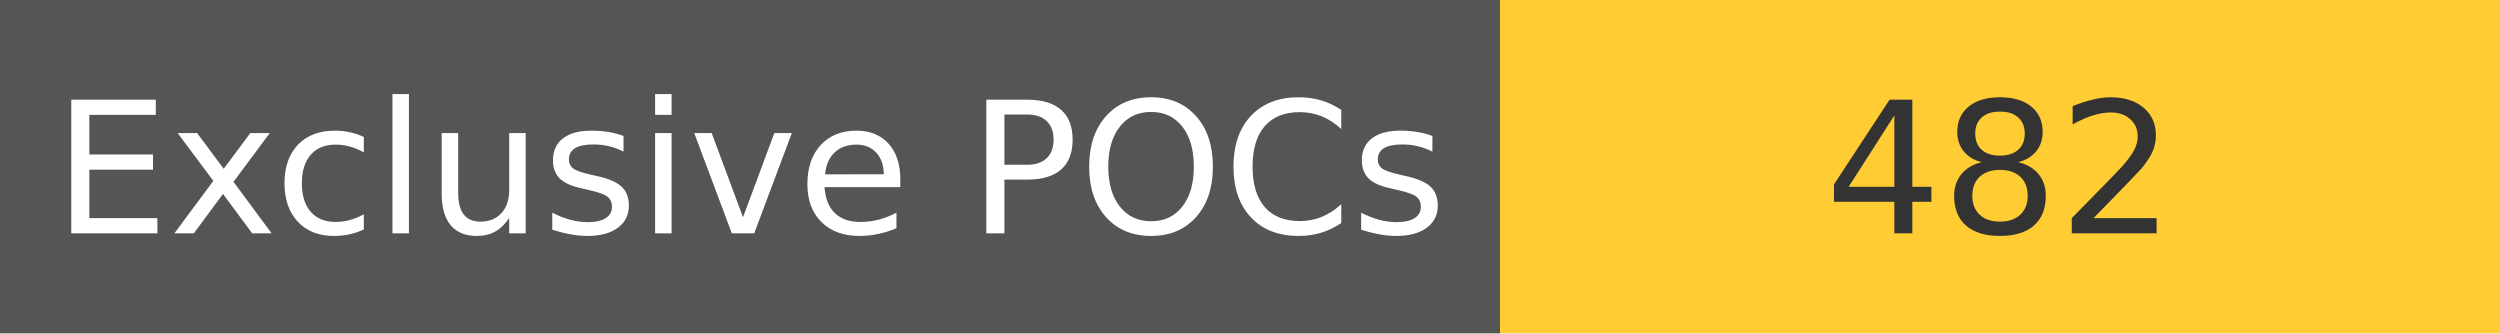
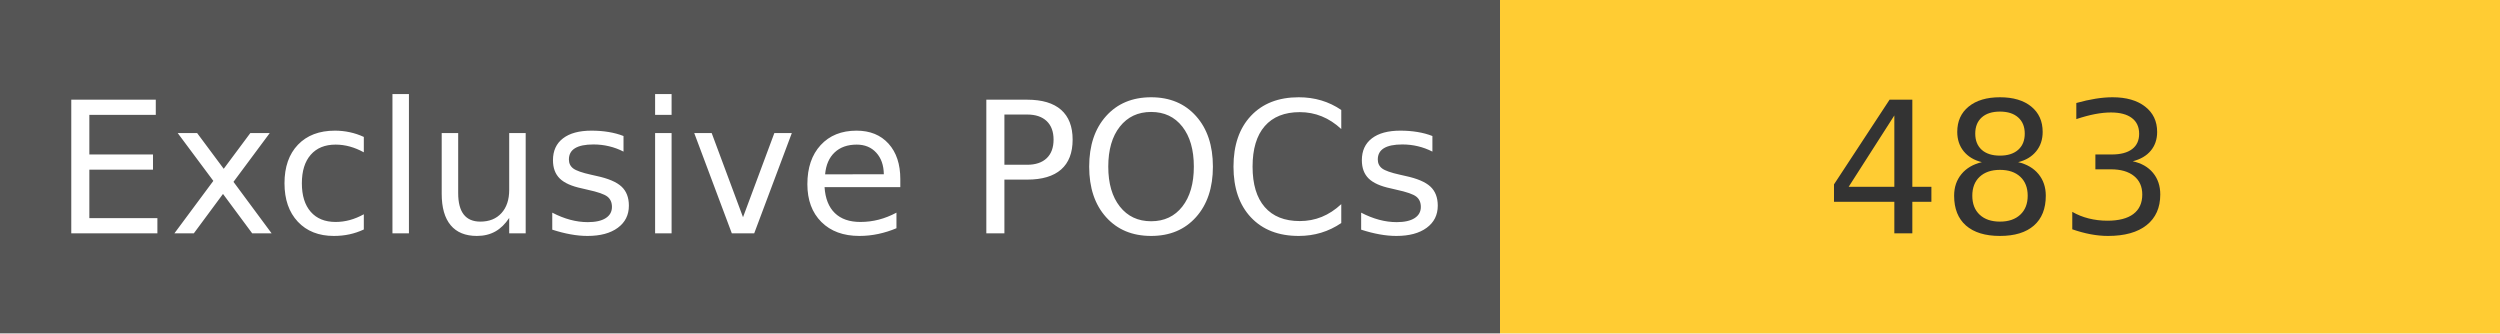
<svg xmlns="http://www.w3.org/2000/svg" width="150" height="20" role="img">
  <linearGradient id="s" x2="0" y2="100%">
    <stop offset="0" stop-color="#bbb" stop-opacity=".1" />
    <stop offset="1" stop-opacity=".1" />
  </linearGradient>
  <g>
    <rect width="90" height="20" fill="#555" />
    <rect x="90" width="267" height="20" fill="#ffcc33" />
  </g>
  <g fill="#fff" text-anchor="middle" font-family="Verdana,Geneva,DejaVu Sans,sans-serif" text-rendering="geometricPrecision" font-size="110">
    <text x="450" y="140" transform="scale(.1)" fill="#fff">
            Exclusive POCs
        </text>
    <text x="1200" y="140" transform="scale(.1)" fill="#333">
-             482
+             483
        </text>
  </g>
</svg>
